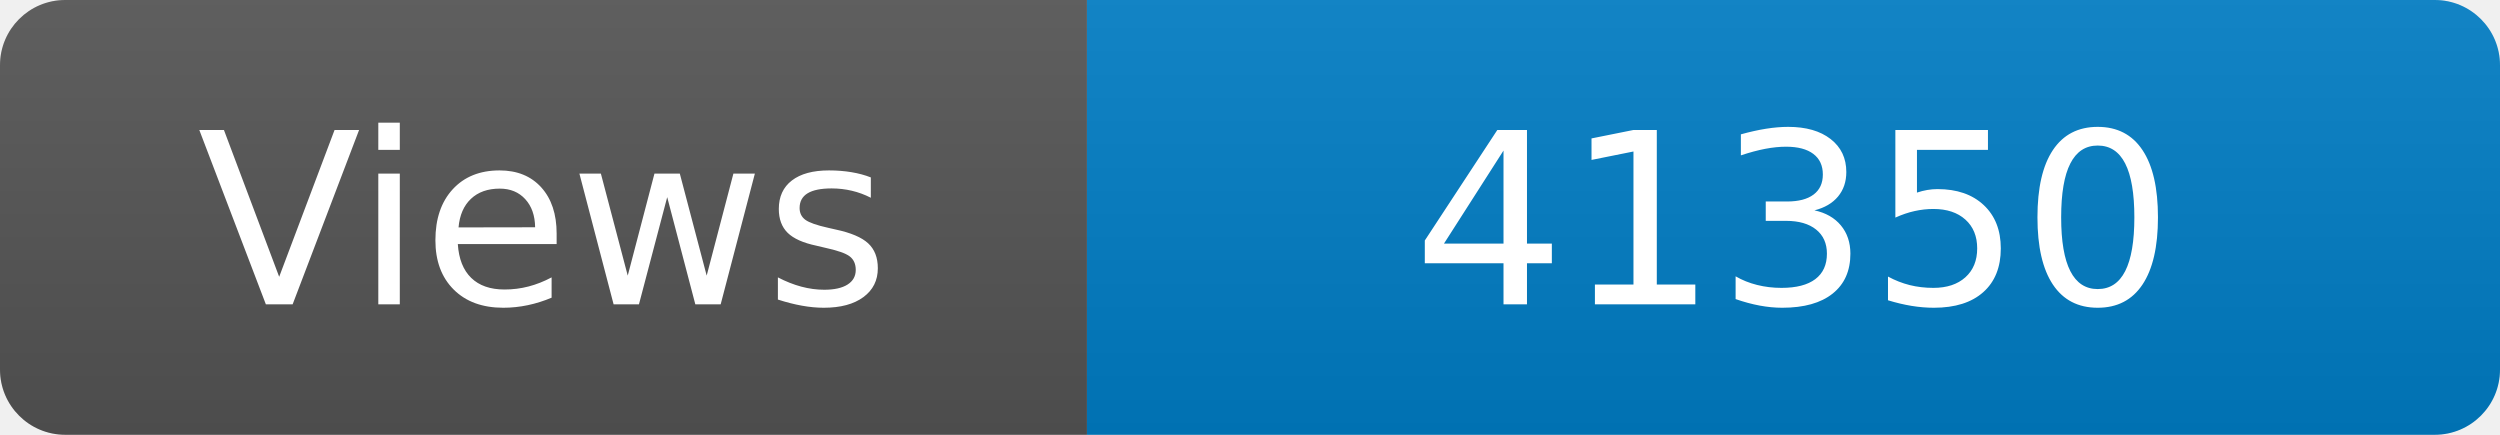
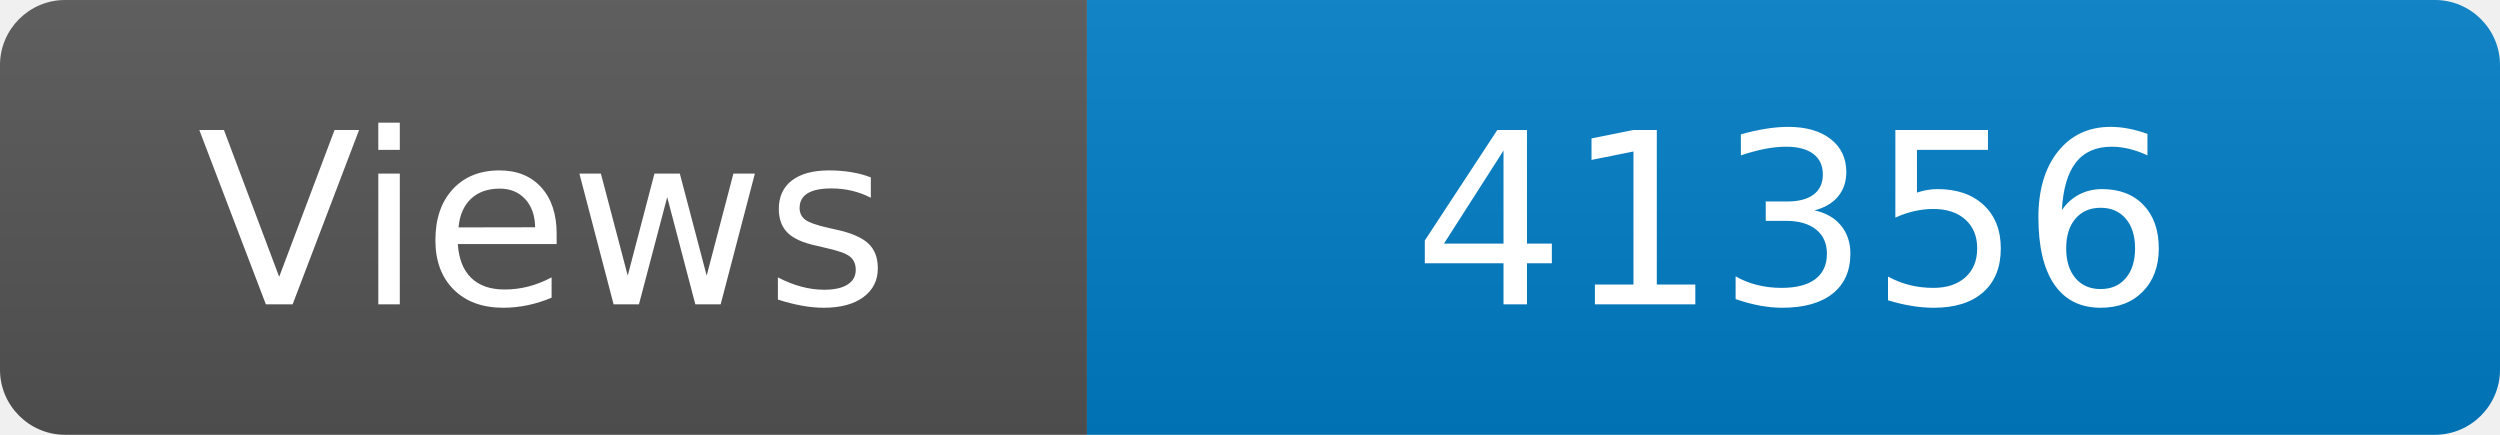
<svg xmlns="http://www.w3.org/2000/svg" width="115" height="20" role="img" aria-label="Maintained?: yes">
  <linearGradient id="s" x2="0" y2="100%">
    <stop offset="0" stop-color="#bbb" stop-opacity=".1" />
    <stop offset="1" stop-opacity=".1" />
  </linearGradient>
  <clipPath id="r">
    <rect width="115" height="20" rx="3" fill="#fff" />
  </clipPath>
  <g clip-path="url(#r)">
    <rect width="50" height="20" fill="#555" />
    <rect x="50" width="160" height="20" fill="#007ec6" />
    <rect width="115" height="20" fill="url(#s)" />
  </g>
  <g fill="#fff" text-anchor="middle" font-family="Verdana,Geneva,DejaVu Sans,sans-serif" font-size="110">
    <text x="250" y="140" transform="scale(.1)" fill="#fff">Views</text>
-     <text x="825" y="140" transform="scale(.1)" fill="#fff">41350</text>
+     <text x="825" y="140" transform="scale(.1)" fill="#fff">41356</text>
  </g>
</svg>
